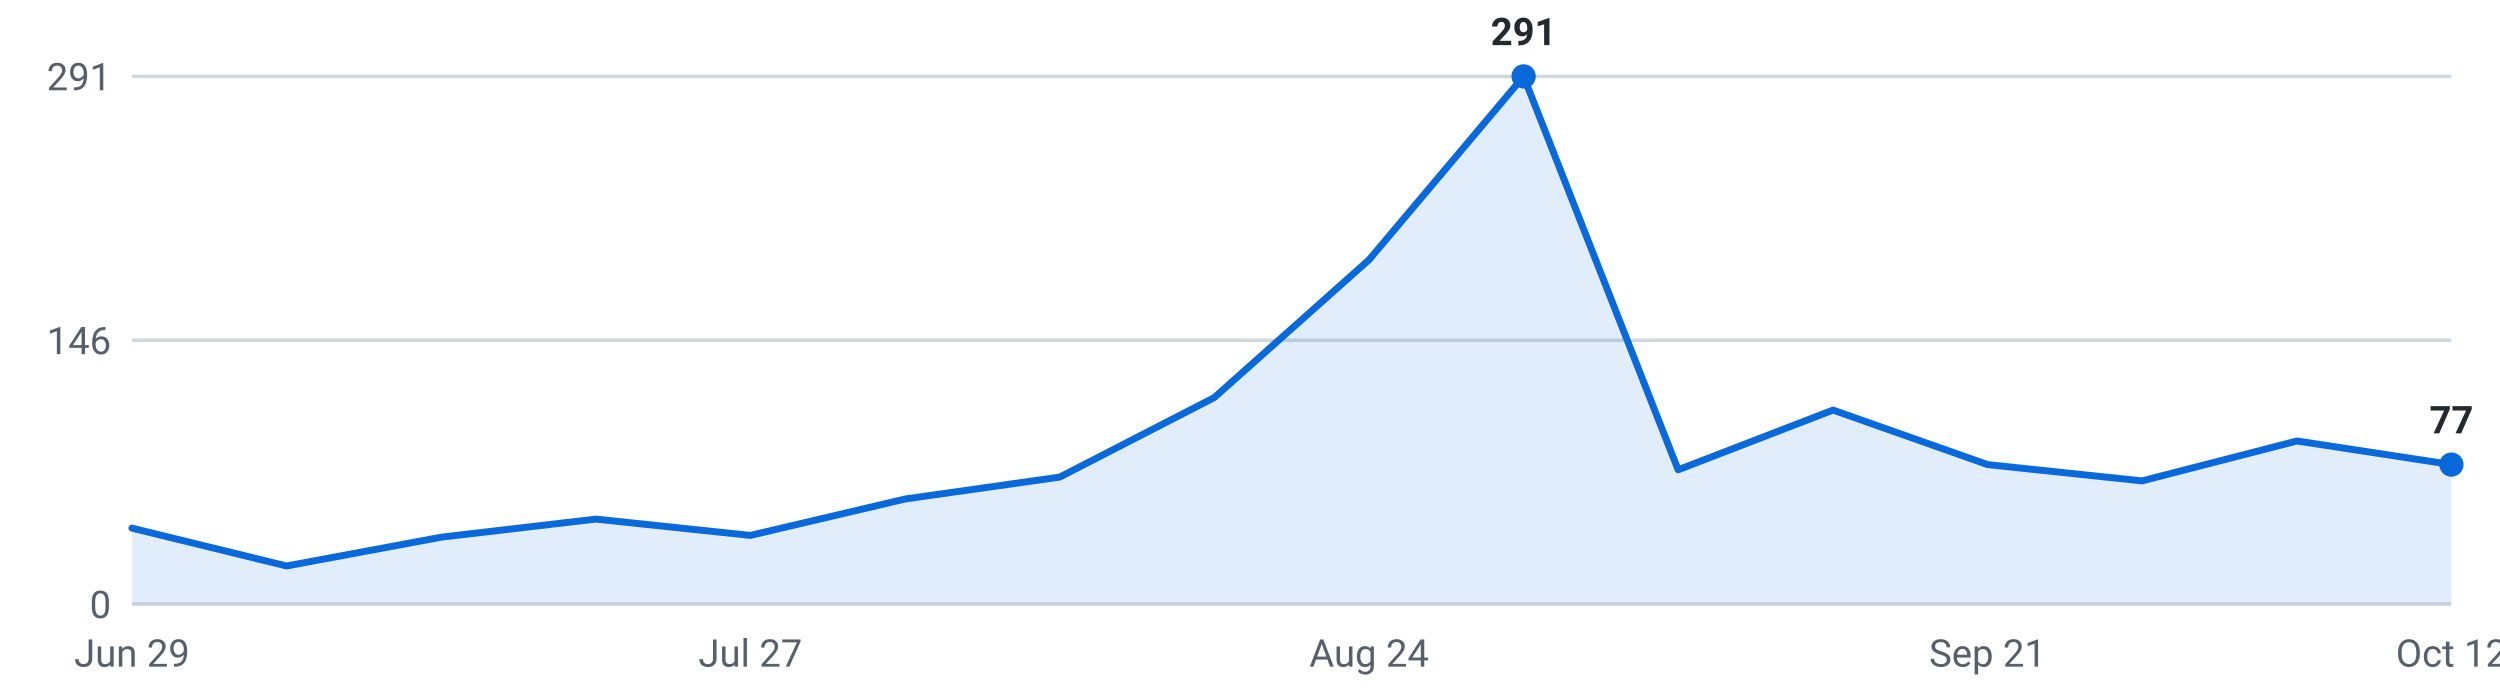
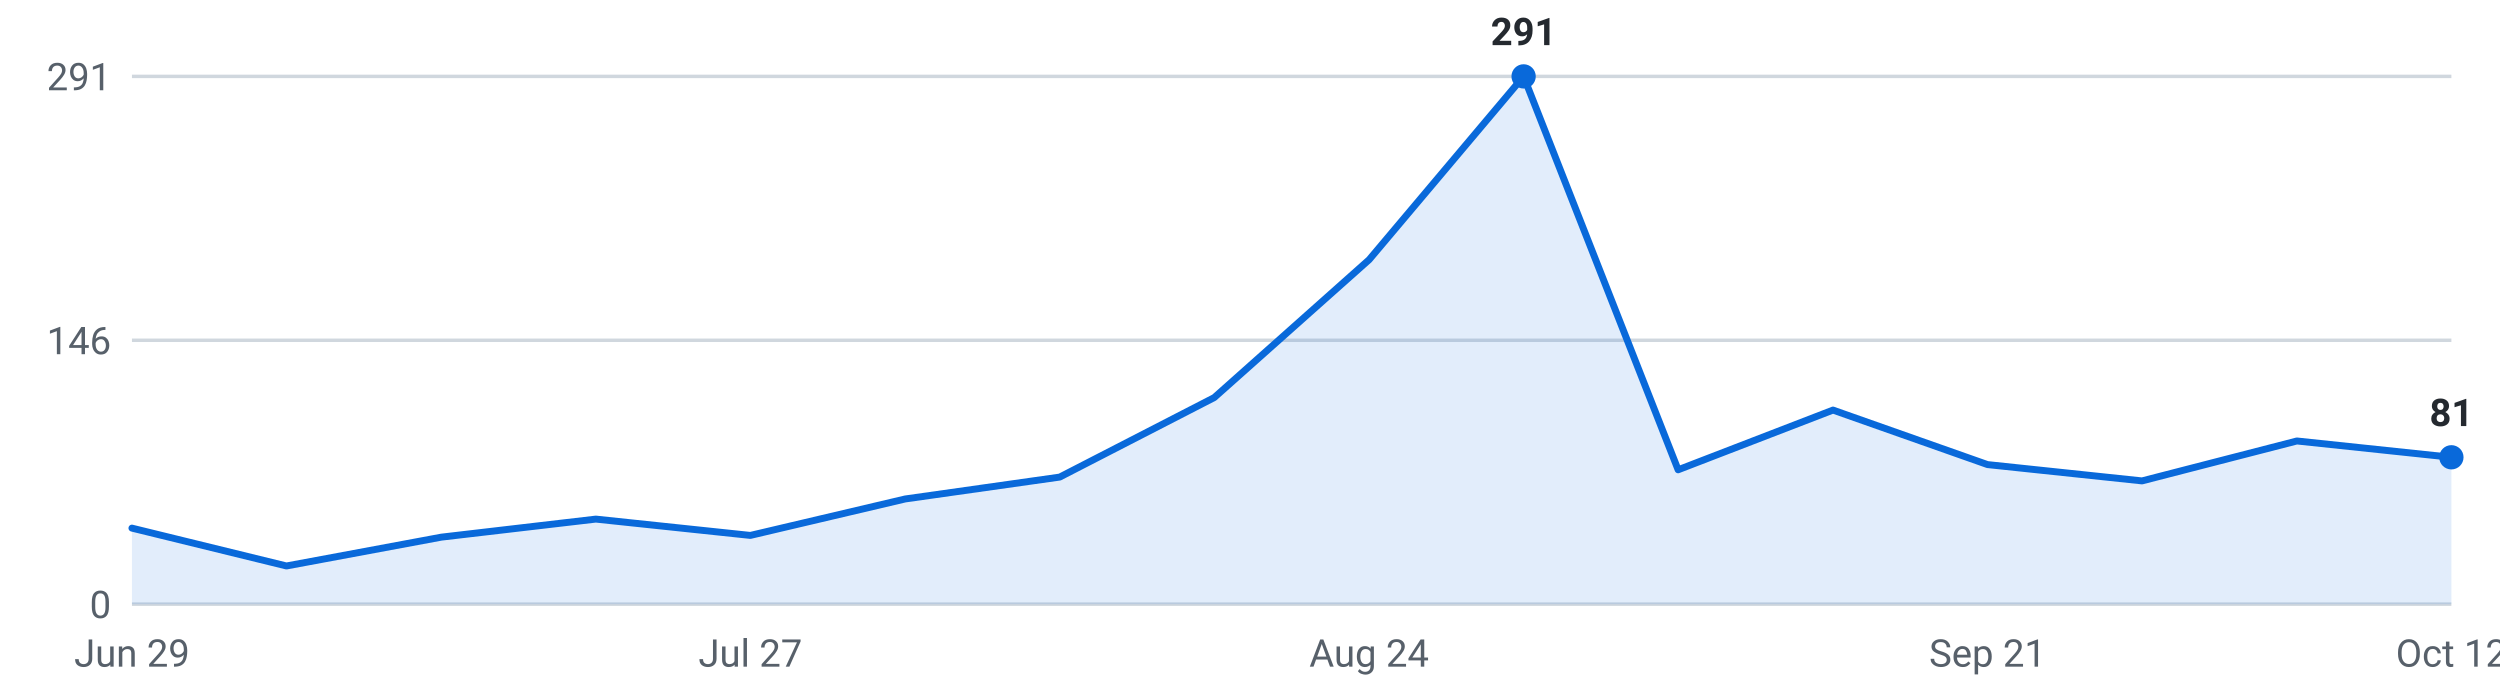
<svg xmlns="http://www.w3.org/2000/svg" viewBox="0 0 720 200" width="720" height="200" role="img" aria-label="Internships posted per week, last 16 weeks">
  <g font-family="-apple-system,Segoe UI,Roboto,sans-serif" font-size="11">
    <line x1="38" y1="174.0" x2="706" y2="174.0" stroke="#d0d7de" stroke-width="1" />
    <text x="32" y="178.0" text-anchor="end" fill="#57606a">0</text>
    <line x1="38" y1="98.0" x2="706" y2="98.0" stroke="#d0d7de" stroke-width="1" />
    <text x="32" y="102.0" text-anchor="end" fill="#57606a">146</text>
    <line x1="38" y1="22.0" x2="706" y2="22.0" stroke="#d0d7de" stroke-width="1" />
    <text x="32" y="26.0" text-anchor="end" fill="#57606a">291</text>
-     <path d="M38.0,174 L38.0,152.1 L82.5,163.0 L127.1,154.7 L171.6,149.5 L216.1,154.2 L260.7,143.7 L305.2,137.4 L349.7,114.5 L394.3,74.8 L438.8,22.0 L483.3,135.3 L527.9,118.1 L572.4,133.8 L616.9,138.5 L661.5,127.0 L706.0,133.8 L706.0,174 Z" fill="#0969da" fill-opacity="0.12" />
-     <polyline points="38.0,152.1 82.5,163.0 127.1,154.7 171.6,149.5 216.1,154.2 260.7,143.7 305.2,137.4 349.7,114.5 394.3,74.8 438.8,22.0 483.3,135.3 527.9,118.1 572.4,133.8 616.9,138.5 661.5,127.0 706.0,133.8" fill="none" stroke="#0969da" stroke-width="2" stroke-linejoin="round" stroke-linecap="round" />
+     <path d="M38.0,174 L38.0,152.1 L82.5,163.0 L127.1,154.7 L171.6,149.5 L216.1,154.2 L260.7,143.7 L305.2,137.4 L349.7,114.5 L394.3,74.8 L438.8,22.0 L483.3,135.3 L527.9,118.1 L572.4,133.8 L616.9,138.5 L661.5,127.0 L706.0,131.7 L706.0,174 Z" fill="#0969da" fill-opacity="0.12" />
+     <polyline points="38.0,152.1 82.5,163.0 127.1,154.7 171.6,149.5 216.1,154.2 260.7,143.7 305.2,137.4 349.7,114.5 394.3,74.8 438.8,22.0 483.3,135.3 527.9,118.1 572.4,133.8 616.9,138.5 661.5,127.0 706.0,131.7" fill="none" stroke="#0969da" stroke-width="2" stroke-linejoin="round" stroke-linecap="round" />
    <circle cx="438.8" cy="22.0" r="3.5" fill="#0969da" />
    <text x="438.8" y="13.0" text-anchor="middle" fill="#24292f" font-weight="600">291</text>
-     <circle cx="706.0" cy="133.8" r="3.5" fill="#0969da" />
-     <text x="706.0" y="124.8" text-anchor="middle" fill="#24292f" font-weight="600">77</text>
+     <circle cx="706.0" cy="131.7" r="3.5" fill="#0969da" />
+     <text x="706.0" y="122.7" text-anchor="middle" fill="#24292f" font-weight="600">81</text>
    <text x="38.0" y="192" text-anchor="middle" fill="#57606a">Jun 29</text>
    <text x="216.1" y="192" text-anchor="middle" fill="#57606a">Jul 27</text>
    <text x="394.3" y="192" text-anchor="middle" fill="#57606a">Aug 24</text>
    <text x="572.4" y="192" text-anchor="middle" fill="#57606a">Sep 21</text>
    <text x="706.0" y="192" text-anchor="middle" fill="#57606a">Oct 12</text>
  </g>
</svg>
